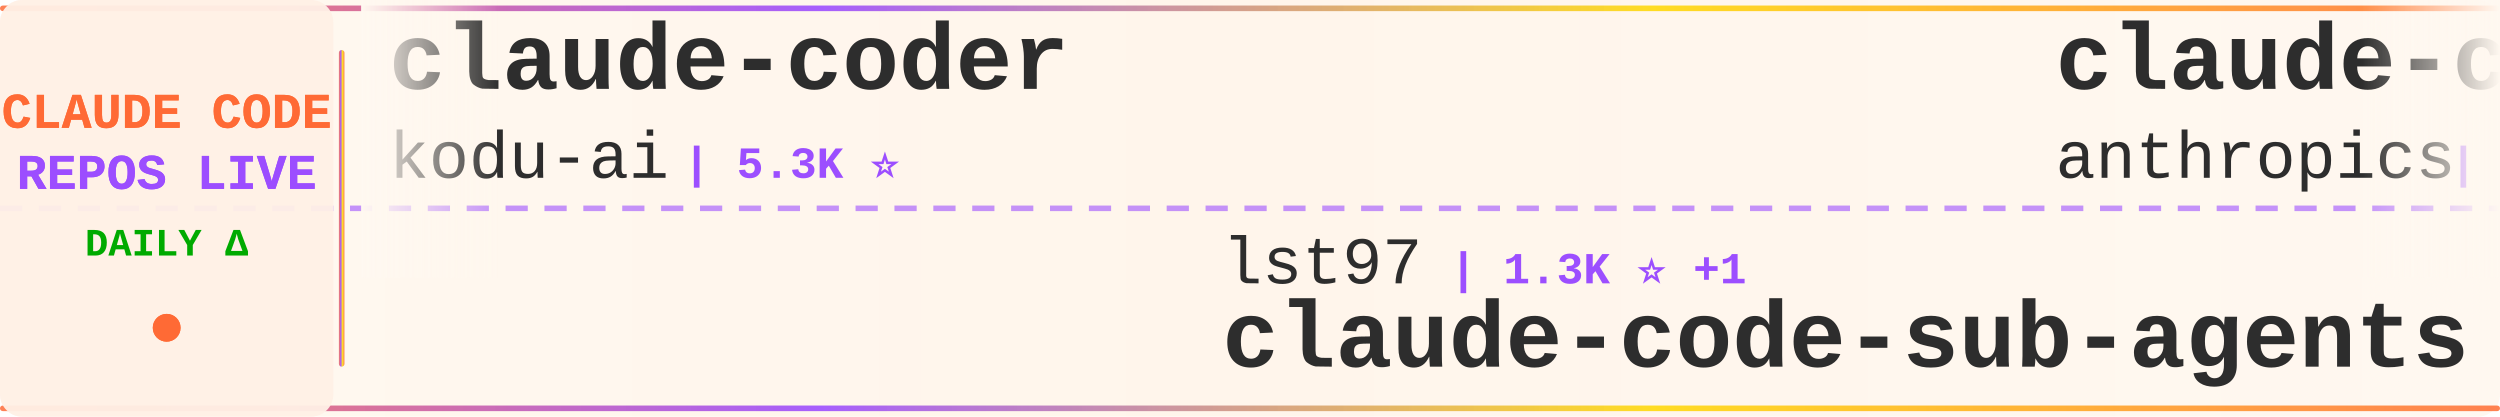
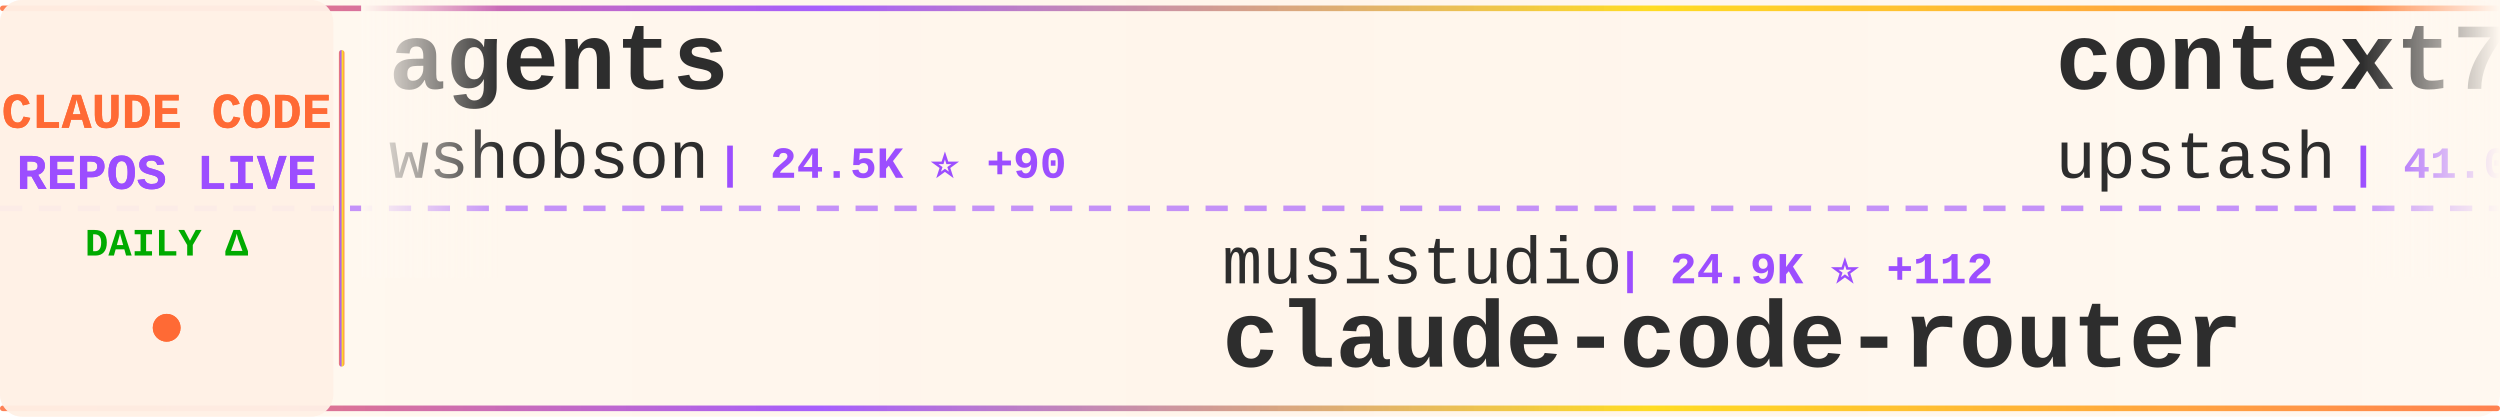
<svg xmlns="http://www.w3.org/2000/svg" width="900" height="150">
  <defs>
    <linearGradient id="tickerBg" x1="0%" y1="0%" x2="100%" y2="0%">
      <stop offset="0%" style="stop-color:#fff8f0;stop-opacity:0.98" />
      <stop offset="50%" style="stop-color:#fff5eb;stop-opacity:1" />
      <stop offset="100%" style="stop-color:#fff8f0;stop-opacity:0.98" />
    </linearGradient>
    <linearGradient id="borderGrad" x1="0%" y1="0%" x2="100%" y2="0%">
      <stop offset="0%" style="stop-color:#FF6B35;stop-opacity:0.85">
        <animate attributeName="stop-opacity" values="0.85;1;0.85" dur="2s" repeatCount="indefinite" />
      </stop>
      <stop offset="33%" style="stop-color:#9C4EFF;stop-opacity:0.9">
        <animate attributeName="stop-opacity" values="0.9;1;0.9" dur="2.2s" repeatCount="indefinite" />
      </stop>
      <stop offset="66%" style="stop-color:#FFD700;stop-opacity:0.85">
        <animate attributeName="stop-opacity" values="0.85;1;0.85" dur="1.8s" repeatCount="indefinite" />
      </stop>
      <stop offset="100%" style="stop-color:#FF6B35;stop-opacity:0.85">
        <animate attributeName="stop-opacity" values="0.85;1;0.85" dur="2s" repeatCount="indefinite" />
      </stop>
    </linearGradient>
    <filter id="textGlow">
      <feGaussianBlur stdDeviation="0.15" result="coloredBlur" />
      <feMerge>
        <feMergeNode in="coloredBlur" />
        <feMergeNode in="SourceGraphic" />
      </feMerge>
    </filter>
    <filter id="metricGlow">
      <feGaussianBlur stdDeviation="0.2" result="coloredBlur" />
      <feMerge>
        <feMergeNode in="coloredBlur" />
        <feMergeNode in="SourceGraphic" />
      </feMerge>
    </filter>
    <linearGradient id="leftFade" x1="0%" y1="0%" x2="100%" y2="0%">
      <stop offset="0%" style="stop-color:#fff8f0;stop-opacity:1" />
      <stop offset="100%" style="stop-color:#fff8f0;stop-opacity:0" />
    </linearGradient>
    <linearGradient id="rightFade" x1="0%" y1="0%" x2="100%" y2="0%">
      <stop offset="0%" style="stop-color:#fff8f0;stop-opacity:0" />
      <stop offset="100%" style="stop-color:#fff8f0;stop-opacity:1" />
    </linearGradient>
  </defs>
  <rect width="900" height="150" fill="url(#tickerBg)" rx="8" />
  <rect x="0" y="2" width="900" height="2" fill="url(#borderGrad)" rx="1" />
  <rect x="0" y="146" width="900" height="2" fill="url(#borderGrad)" rx="1" />
  <line x1="0" y1="75" x2="900" y2="75" stroke="#9C4EFF" stroke-width="2" stroke-dasharray="8 6" opacity="0.6" />
  <rect x="0" y="0" width="120" height="150" fill="#fff0e6" opacity="0.95" rx="8" />
  <text x="60" y="46" font-family="'Courier New', monospace" font-size="18" font-weight="bold" fill="#FF6B35" text-anchor="middle" filter="url(#textGlow)">
    CLAUDE CODE
  </text>
  <text x="60" y="68" font-family="'Courier New', monospace" font-size="18" font-weight="bold" fill="#9C4EFF" text-anchor="middle" filter="url(#textGlow)">
    REPOS LIVE
  </text>
  <text x="60" y="92" font-family="'Courier New', monospace" font-size="14" font-weight="bold" fill="#00aa00" text-anchor="middle">
    DAILY Δ
  </text>
  <circle cx="60" cy="118" r="5" fill="#FF6B35" filter="url(#metricGlow)">
    <animate attributeName="r" values="4;6;4" dur="1.5s" repeatCount="indefinite" />
    <animate attributeName="opacity" values="0.6;1;0.6" dur="1.5s" repeatCount="indefinite" />
  </circle>
  <rect x="122" y="18" width="2" height="114" fill="url(#borderGrad)" rx="1" />
  <clipPath id="tickerClip">
    <rect x="130" y="0" width="770" height="150" />
  </clipPath>
  <g clip-path="url(#tickerClip)">
    <g id="tickerItems">
      <animateTransform attributeName="transform" attributeType="XML" type="translate" from="0 0" to="-3000 0" dur="54s" repeatCount="indefinite" />
      <g transform="translate(0, 0)">
-         <text x="140" y="32" font-family="'Courier New', monospace" font-size="34" font-weight="bold" fill="#2d2d2d">claude-coder</text>
-         <text x="140" y="64" font-family="'Courier New', monospace" font-size="24" font-weight="normal" fill="#2d2d2d" opacity="1.0">kodu-ai</text>
-         <text x="246" y="64" font-family="'Courier New', monospace" font-size="16" font-weight="bold" fill="#9C4EFF"> | 5.3K ⭐</text>
+         <text x="140" y="32" font-family="'Courier New', monospace" font-size="34" font-weight="bold" fill="#2d2d2d">agents</text>
+         <text x="140" y="64" font-family="'Courier New', monospace" font-size="24" font-weight="normal" fill="#2d2d2d" opacity="1.0">wshobson</text>
+         <text x="258" y="64" font-family="'Courier New', monospace" font-size="16" font-weight="bold" fill="#9C4EFF"> | 24.5K ⭐ +90</text>
      </g>
      <g transform="translate(300, 0)">
-         <text x="140" y="102" font-family="'Courier New', monospace" font-size="24" font-weight="normal" fill="#2d2d2d" opacity="1.0">lst97</text>
-         <text x="222" y="102" font-family="'Courier New', monospace" font-size="16" font-weight="bold" fill="#9C4EFF"> | 1.3K ⭐ +1</text>
-         <text x="140" y="132" font-family="'Courier New', monospace" font-size="34" font-weight="bold" fill="#2d2d2d">claude-code-sub-agents</text>
+         <text x="140" y="102" font-family="'Courier New', monospace" font-size="24" font-weight="normal" fill="#2d2d2d" opacity="1.0">musistudio</text>
+         <text x="282" y="102" font-family="'Courier New', monospace" font-size="16" font-weight="bold" fill="#9C4EFF"> | 24.9K ⭐ +112</text>
+         <text x="140" y="132" font-family="'Courier New', monospace" font-size="34" font-weight="bold" fill="#2d2d2d">claude-code-router</text>
      </g>
      <g transform="translate(600, 0)">
-         <text x="140" y="32" font-family="'Courier New', monospace" font-size="34" font-weight="bold" fill="#2d2d2d">claude-code-action</text>
-         <text x="140" y="64" font-family="'Courier New', monospace" font-size="24" font-weight="normal" fill="#2d2d2d" opacity="1.0">anthropics</text>
-         <text x="282" y="64" font-family="'Courier New', monospace" font-size="16" font-weight="bold" fill="#9C4EFF"> | 4.6K ⭐ +39</text>
+         <text x="140" y="32" font-family="'Courier New', monospace" font-size="34" font-weight="bold" fill="#2d2d2d">context7</text>
+         <text x="140" y="64" font-family="'Courier New', monospace" font-size="24" font-weight="normal" fill="#2d2d2d" opacity="1.0">upstash</text>
+         <text x="246" y="64" font-family="'Courier New', monospace" font-size="16" font-weight="bold" fill="#9C4EFF"> | 41.0K ⭐ +96</text>
      </g>
      <g transform="translate(900, 0)">
-         <text x="140" y="102" font-family="'Courier New', monospace" font-size="24" font-weight="normal" fill="#2d2d2d" opacity="1.0">feiskyer</text>
-         <text x="258" y="102" font-family="'Courier New', monospace" font-size="16" font-weight="bold" fill="#9C4EFF"> | 1.0K ⭐ +7</text>
-         <text x="140" y="132" font-family="'Courier New', monospace" font-size="34" font-weight="bold" fill="#2d2d2d">claude-code-settings</text>
+         <text x="140" y="102" font-family="'Courier New', monospace" font-size="24" font-weight="normal" fill="#2d2d2d" opacity="1.0">pchalasani</text>
+         <text x="282" y="102" font-family="'Courier New', monospace" font-size="16" font-weight="bold" fill="#9C4EFF"> | 973 ⭐ +8</text>
+         <text x="140" y="132" font-family="'Courier New', monospace" font-size="34" font-weight="bold" fill="#2d2d2d">claude-code-tools</text>
      </g>
      <g transform="translate(1200, 0)">
-         <text x="140" y="32" font-family="'Courier New', monospace" font-size="34" font-weight="bold" fill="#2d2d2d">agents</text>
-         <text x="140" y="64" font-family="'Courier New', monospace" font-size="24" font-weight="normal" fill="#2d2d2d" opacity="1.0">wshobson</text>
-         <text x="258" y="64" font-family="'Courier New', monospace" font-size="16" font-weight="bold" fill="#9C4EFF"> | 24.4K ⭐ +99</text>
+         <text x="140" y="32" font-family="'Courier New', monospace" font-size="34" font-weight="bold" fill="#2d2d2d">CLIProxyAPI</text>
+         <text x="140" y="64" font-family="'Courier New', monospace" font-size="24" font-weight="normal" fill="#2d2d2d" opacity="1.0">router-for-me</text>
+         <text x="318" y="64" font-family="'Courier New', monospace" font-size="16" font-weight="bold" fill="#9C4EFF"> | 5.4K ⭐ +196</text>
      </g>
      <g transform="translate(1500, 0)">
        <text x="140" y="102" font-family="'Courier New', monospace" font-size="24" font-weight="normal" fill="#2d2d2d" opacity="1.0">IncomeStreamSurfer</text>
        <text x="378" y="102" font-family="'Courier New', monospace" font-size="16" font-weight="bold" fill="#9C4EFF"> | 307 ⭐</text>
        <text x="140" y="132" font-family="'Courier New', monospace" font-size="34" font-weight="bold" fill="#2d2d2d">claude-code-agents-wizar...</text>
      </g>
      <g transform="translate(1800, 0)">
-         <text x="140" y="32" font-family="'Courier New', monospace" font-size="34" font-weight="bold" fill="#2d2d2d">claude-code-mastering</text>
-         <text x="140" y="64" font-family="'Courier New', monospace" font-size="24" font-weight="normal" fill="#2d2d2d" opacity="1.0">revfactory</text>
-         <text x="282" y="64" font-family="'Courier New', monospace" font-size="16" font-weight="bold" fill="#9C4EFF"> | 731 ⭐</text>
+         <text x="140" y="32" font-family="'Courier New', monospace" font-size="34" font-weight="bold" fill="#2d2d2d">claude-code-proxy</text>
+         <text x="140" y="64" font-family="'Courier New', monospace" font-size="24" font-weight="normal" fill="#2d2d2d" opacity="1.0">seifghazi</text>
+         <text x="270" y="64" font-family="'Courier New', monospace" font-size="16" font-weight="bold" fill="#9C4EFF"> | 337 ⭐ +1</text>
      </g>
      <g transform="translate(2100, 0)">
-         <text x="140" y="102" font-family="'Courier New', monospace" font-size="24" font-weight="normal" fill="#2d2d2d" opacity="1.0">Matt-Dionis</text>
-         <text x="294" y="102" font-family="'Courier New', monospace" font-size="16" font-weight="bold" fill="#9C4EFF"> | 585 ⭐ +2</text>
-         <text x="140" y="132" font-family="'Courier New', monospace" font-size="34" font-weight="bold" fill="#2d2d2d">claude-code-configs</text>
+         <text x="140" y="102" font-family="'Courier New', monospace" font-size="24" font-weight="normal" fill="#2d2d2d" opacity="1.0">oraios</text>
+         <text x="234" y="102" font-family="'Courier New', monospace" font-size="16" font-weight="bold" fill="#9C4EFF"> | 18.2K ⭐ +57</text>
+         <text x="140" y="132" font-family="'Courier New', monospace" font-size="34" font-weight="bold" fill="#2d2d2d">serena</text>
      </g>
      <g transform="translate(2400, 0)">
-         <text x="140" y="32" font-family="'Courier New', monospace" font-size="34" font-weight="bold" fill="#2d2d2d">vibe-coding</text>
-         <text x="140" y="64" font-family="'Courier New', monospace" font-size="24" font-weight="normal" fill="#2d2d2d" opacity="1.0">EnzeD</text>
-         <text x="222" y="64" font-family="'Courier New', monospace" font-size="16" font-weight="bold" fill="#9C4EFF"> | 3.5K ⭐ +21</text>
+         <text x="140" y="32" font-family="'Courier New', monospace" font-size="34" font-weight="bold" fill="#2d2d2d">claude-code-system-promp...</text>
+         <text x="140" y="64" font-family="'Courier New', monospace" font-size="24" font-weight="normal" fill="#2d2d2d" opacity="1.0">Piebald-AI</text>
+         <text x="282" y="64" font-family="'Courier New', monospace" font-size="16" font-weight="bold" fill="#9C4EFF"> | 2.7K ⭐ +49</text>
      </g>
      <g transform="translate(2700, 0)">
        <text x="140" y="102" font-family="'Courier New', monospace" font-size="24" font-weight="normal" fill="#2d2d2d" opacity="1.0">wasabeef</text>
-         <text x="258" y="102" font-family="'Courier New', monospace" font-size="16" font-weight="bold" fill="#9C4EFF"> | 893 ⭐ +2</text>
+         <text x="258" y="102" font-family="'Courier New', monospace" font-size="16" font-weight="bold" fill="#9C4EFF"> | 907 ⭐ +14</text>
        <text x="140" y="132" font-family="'Courier New', monospace" font-size="34" font-weight="bold" fill="#2d2d2d">claude-code-cookbook</text>
      </g>
      <g transform="translate(3000, 0)">
-         <text x="140" y="32" font-family="'Courier New', monospace" font-size="34" font-weight="bold" fill="#2d2d2d">claude-coder</text>
-         <text x="140" y="64" font-family="'Courier New', monospace" font-size="24" font-weight="normal" fill="#2d2d2d" opacity="1.0">kodu-ai</text>
-         <text x="246" y="64" font-family="'Courier New', monospace" font-size="16" font-weight="bold" fill="#9C4EFF"> | 5.3K ⭐</text>
+         <text x="140" y="32" font-family="'Courier New', monospace" font-size="34" font-weight="bold" fill="#2d2d2d">agents</text>
+         <text x="140" y="64" font-family="'Courier New', monospace" font-size="24" font-weight="normal" fill="#2d2d2d" opacity="1.0">wshobson</text>
+         <text x="258" y="64" font-family="'Courier New', monospace" font-size="16" font-weight="bold" fill="#9C4EFF"> | 24.5K ⭐ +90</text>
      </g>
      <g transform="translate(3300, 0)">
-         <text x="140" y="102" font-family="'Courier New', monospace" font-size="24" font-weight="normal" fill="#2d2d2d" opacity="1.0">lst97</text>
-         <text x="222" y="102" font-family="'Courier New', monospace" font-size="16" font-weight="bold" fill="#9C4EFF"> | 1.3K ⭐ +1</text>
-         <text x="140" y="132" font-family="'Courier New', monospace" font-size="34" font-weight="bold" fill="#2d2d2d">claude-code-sub-agents</text>
+         <text x="140" y="102" font-family="'Courier New', monospace" font-size="24" font-weight="normal" fill="#2d2d2d" opacity="1.0">musistudio</text>
+         <text x="282" y="102" font-family="'Courier New', monospace" font-size="16" font-weight="bold" fill="#9C4EFF"> | 24.9K ⭐ +112</text>
+         <text x="140" y="132" font-family="'Courier New', monospace" font-size="34" font-weight="bold" fill="#2d2d2d">claude-code-router</text>
      </g>
      <g transform="translate(3600, 0)">
-         <text x="140" y="32" font-family="'Courier New', monospace" font-size="34" font-weight="bold" fill="#2d2d2d">claude-code-action</text>
-         <text x="140" y="64" font-family="'Courier New', monospace" font-size="24" font-weight="normal" fill="#2d2d2d" opacity="1.0">anthropics</text>
-         <text x="282" y="64" font-family="'Courier New', monospace" font-size="16" font-weight="bold" fill="#9C4EFF"> | 4.6K ⭐ +39</text>
+         <text x="140" y="32" font-family="'Courier New', monospace" font-size="34" font-weight="bold" fill="#2d2d2d">context7</text>
+         <text x="140" y="64" font-family="'Courier New', monospace" font-size="24" font-weight="normal" fill="#2d2d2d" opacity="1.0">upstash</text>
+         <text x="246" y="64" font-family="'Courier New', monospace" font-size="16" font-weight="bold" fill="#9C4EFF"> | 41.0K ⭐ +96</text>
      </g>
      <g transform="translate(3900, 0)">
-         <text x="140" y="102" font-family="'Courier New', monospace" font-size="24" font-weight="normal" fill="#2d2d2d" opacity="1.0">feiskyer</text>
-         <text x="258" y="102" font-family="'Courier New', monospace" font-size="16" font-weight="bold" fill="#9C4EFF"> | 1.0K ⭐ +7</text>
-         <text x="140" y="132" font-family="'Courier New', monospace" font-size="34" font-weight="bold" fill="#2d2d2d">claude-code-settings</text>
+         <text x="140" y="102" font-family="'Courier New', monospace" font-size="24" font-weight="normal" fill="#2d2d2d" opacity="1.0">pchalasani</text>
+         <text x="282" y="102" font-family="'Courier New', monospace" font-size="16" font-weight="bold" fill="#9C4EFF"> | 973 ⭐ +8</text>
+         <text x="140" y="132" font-family="'Courier New', monospace" font-size="34" font-weight="bold" fill="#2d2d2d">claude-code-tools</text>
      </g>
    </g>
  </g>
  <rect x="130" y="0" width="50" height="100" fill="url(#leftFade)" />
  <rect x="850" y="0" width="50" height="100" fill="url(#rightFade)" />
</svg>
